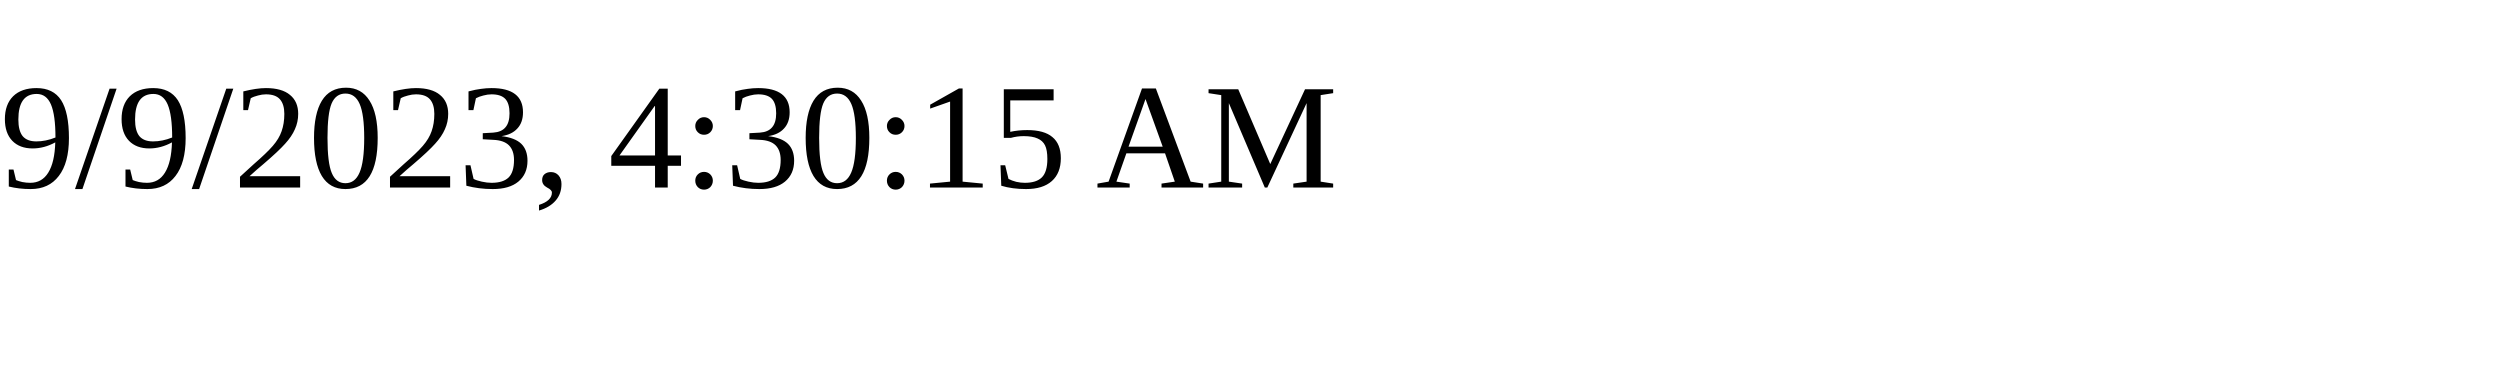
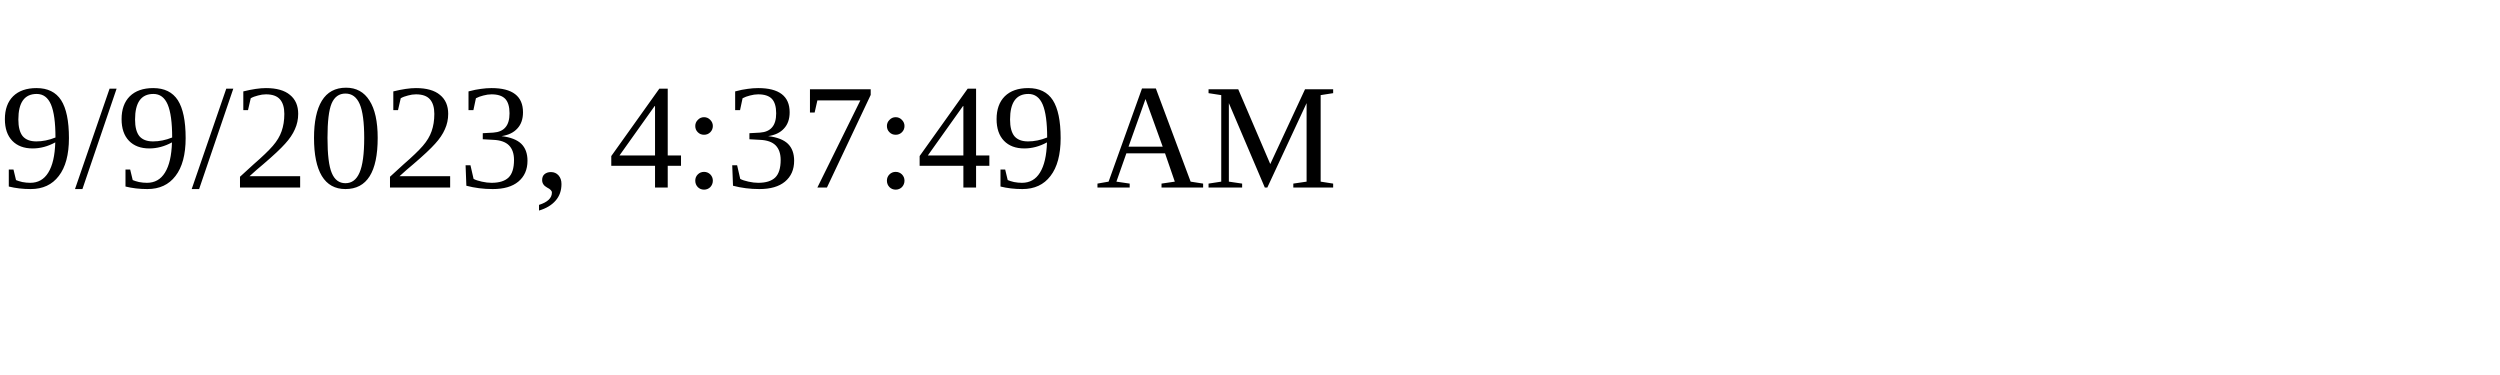
<svg xmlns="http://www.w3.org/2000/svg" height="30" width="200">
-   <text x="0" y="15">9/9/2023, 4:30:15 AM</text>
+   <text x="0" y="15">9/9/2023, 4:37:49 AM</text>
</svg>
